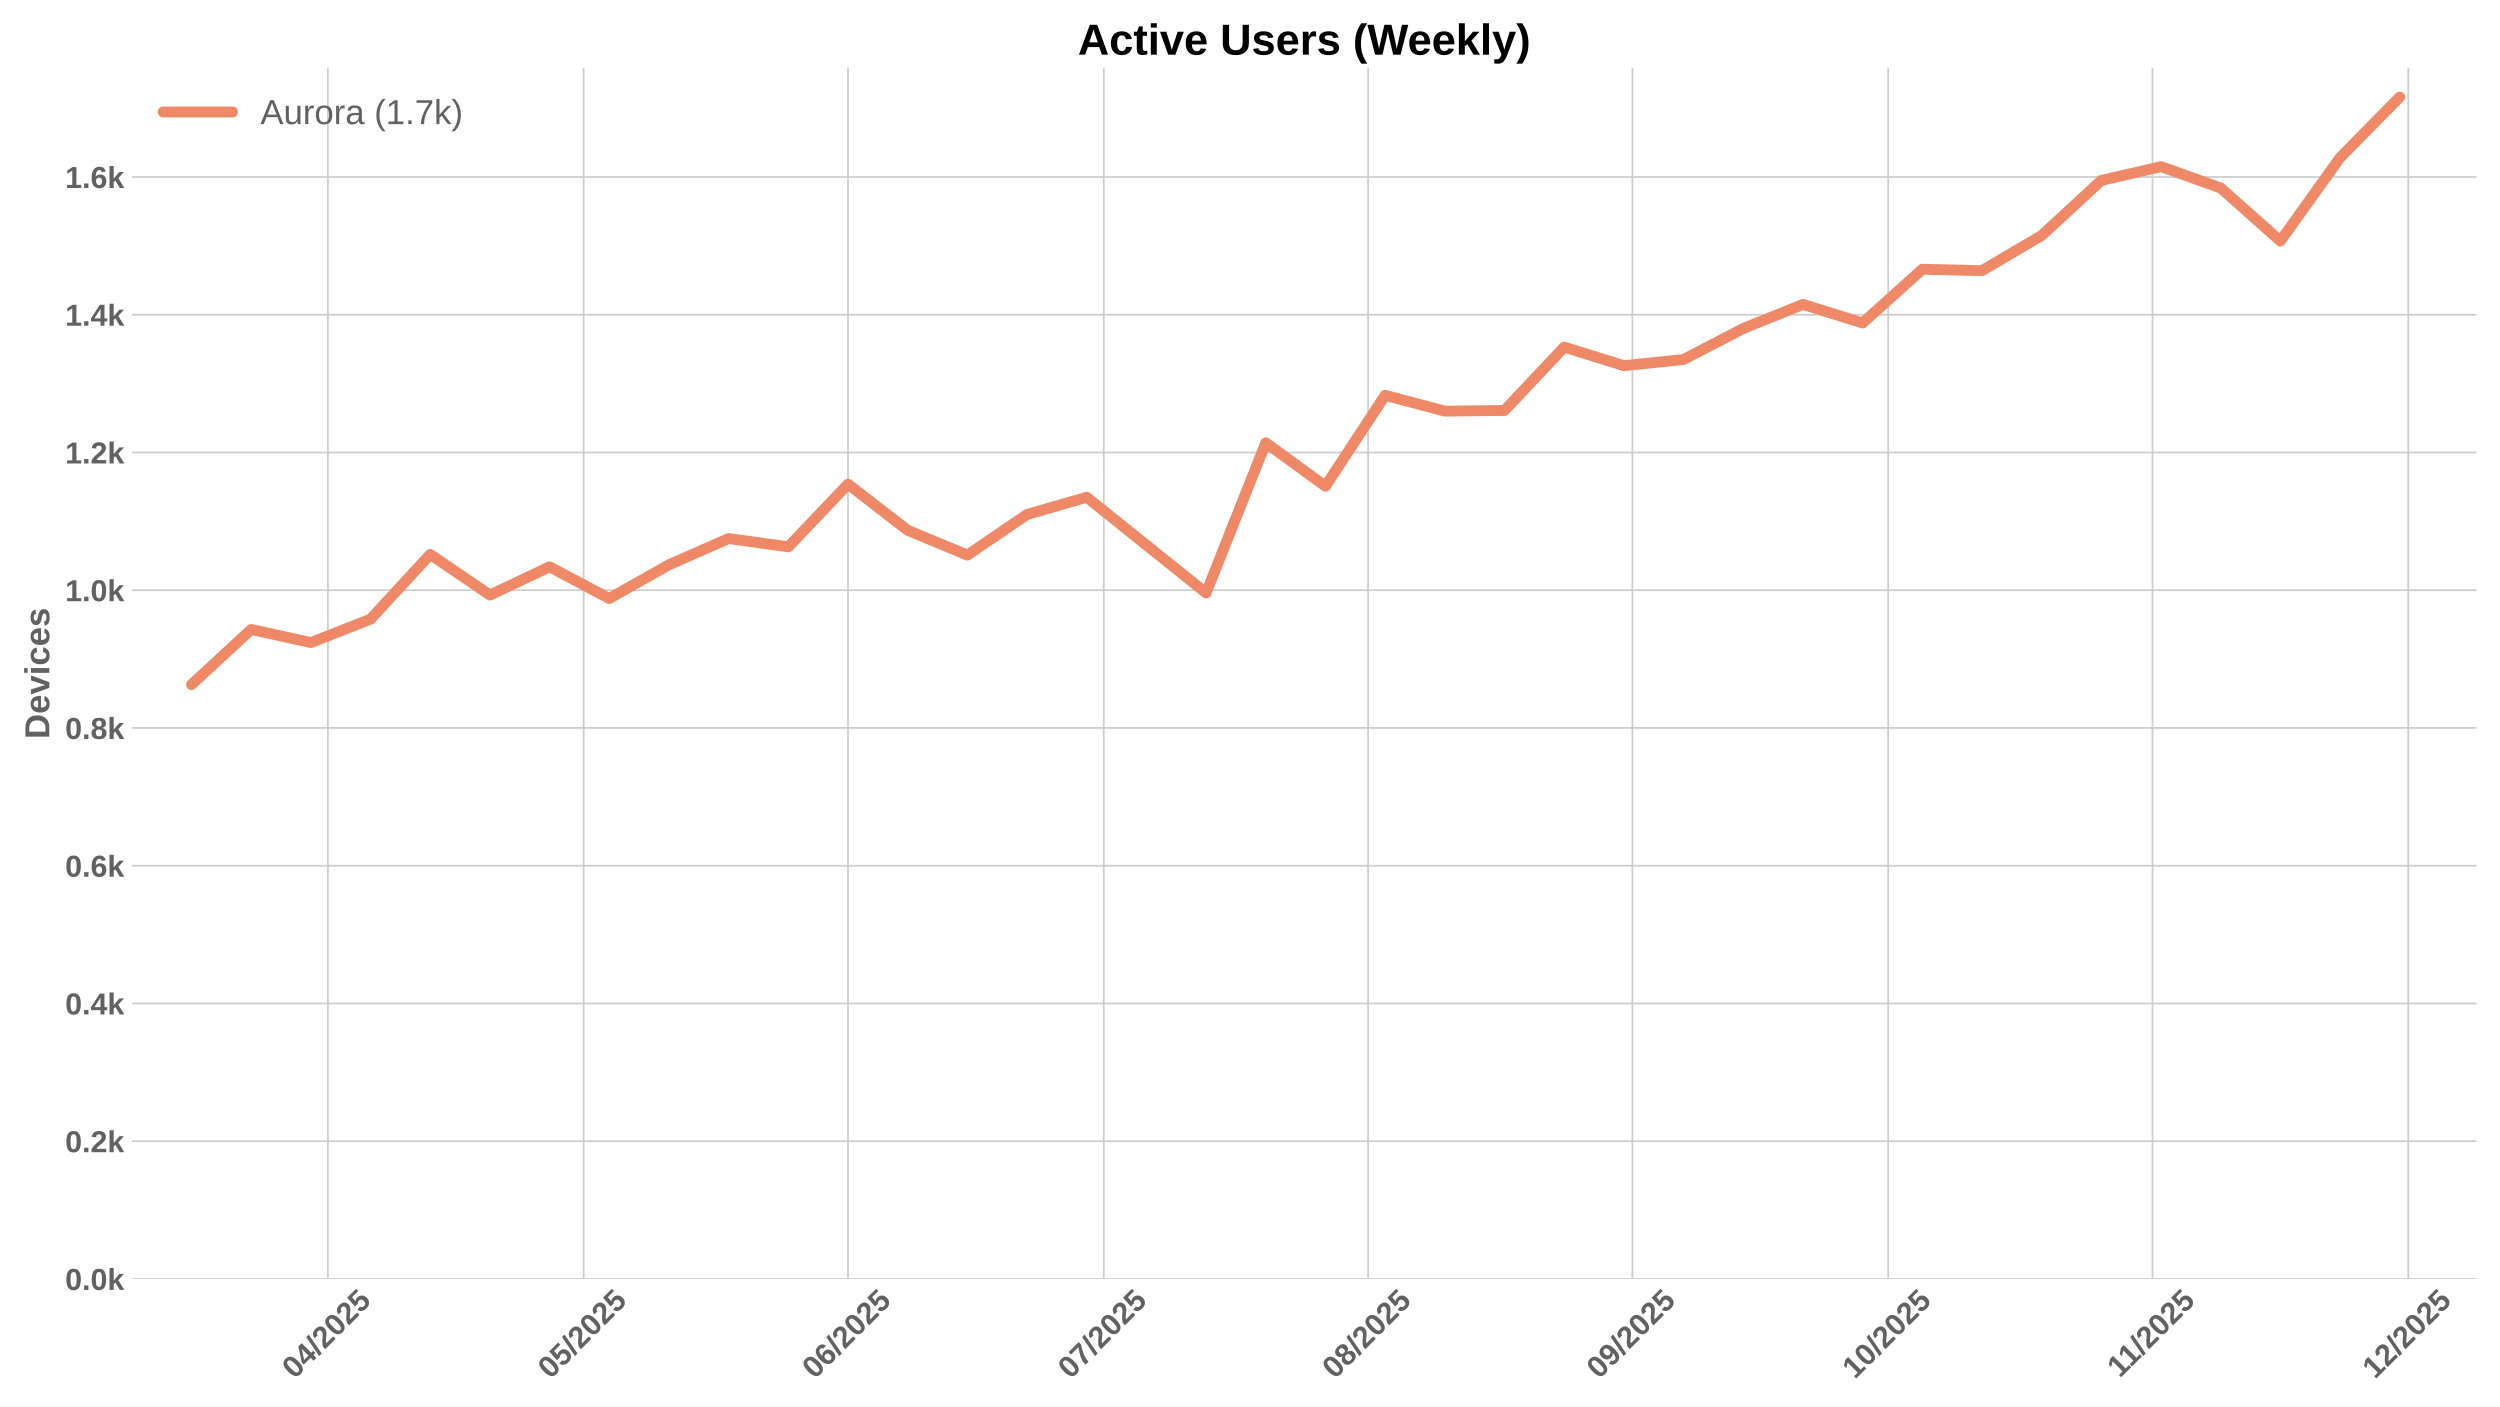
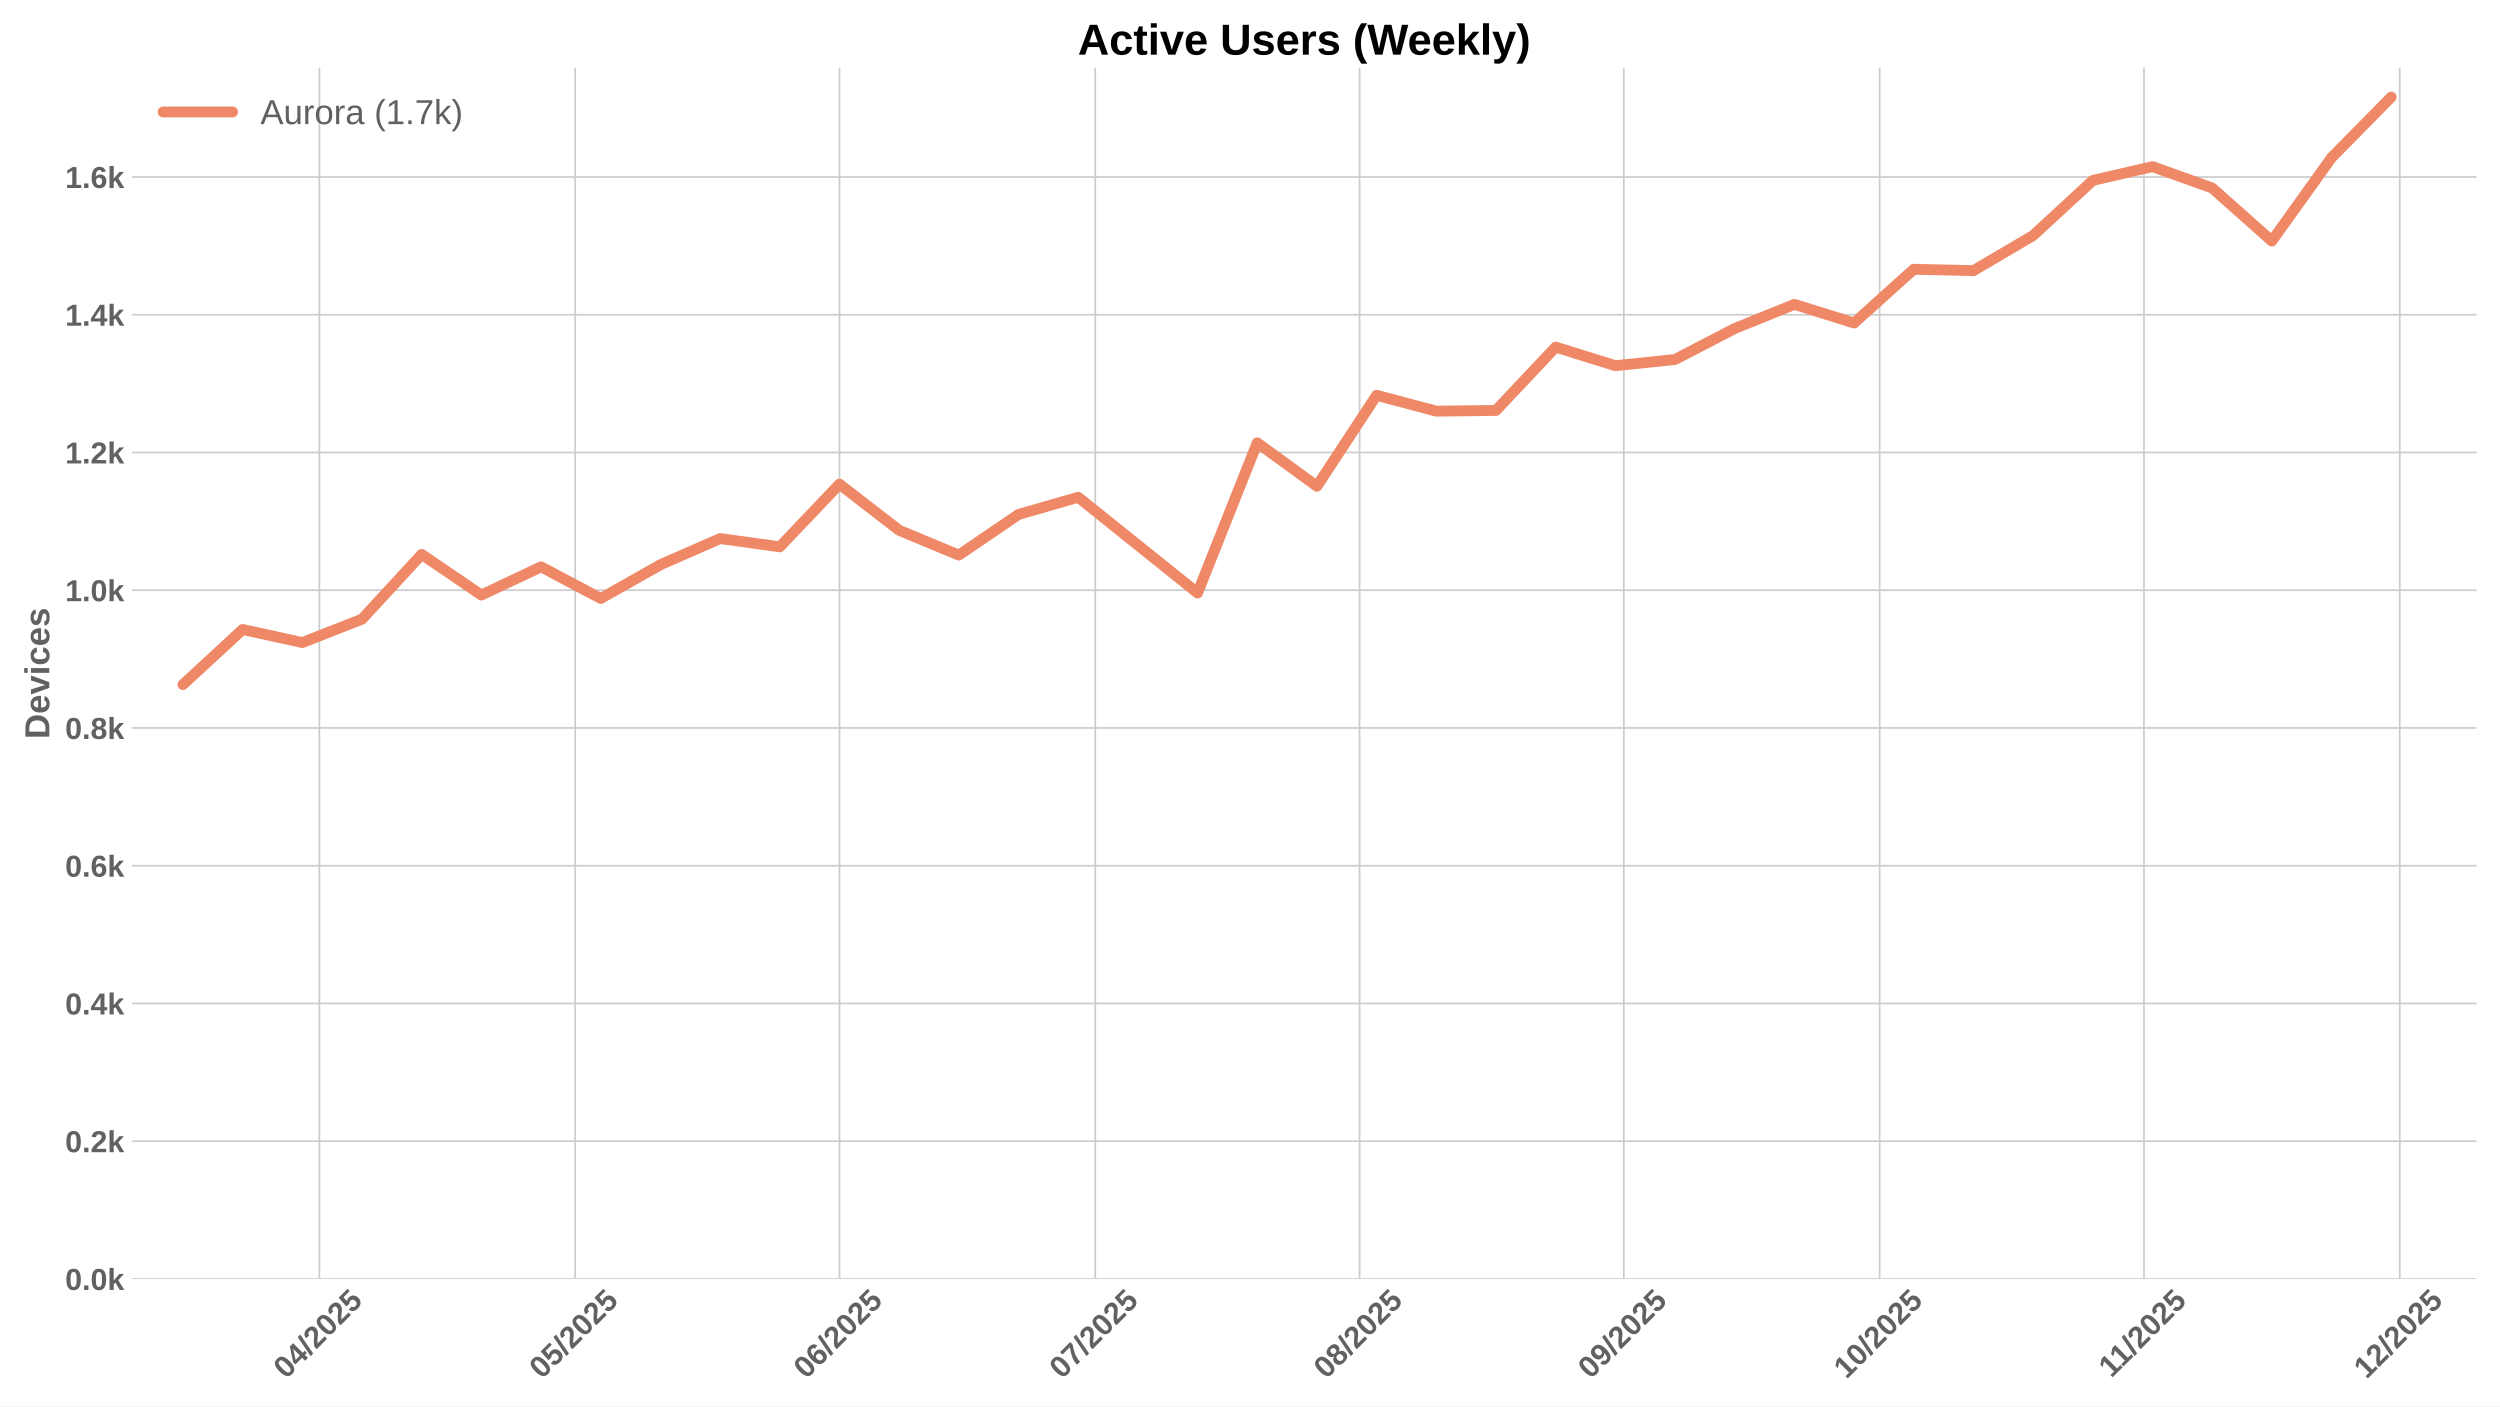
<svg xmlns="http://www.w3.org/2000/svg" xmlns:xlink="http://www.w3.org/1999/xlink" width="1152pt" height="648pt" viewBox="0 0 1152 648" version="1.1">
  <defs>
    <style type="text/css">*{stroke-linejoin: round; stroke-linecap: butt}</style>
  </defs>
  <g id="figure_1">
    <g id="patch_1">
      <path d="M 0 648  L 1152 648  L 1152 0  L 0 0  z " style="fill: #ffffff" />
    </g>
    <g id="axes_1">
      <g id="patch_2">
        <path d="M 60.78 589.343  L 1141.2 589.343  L 1141.2 31.2  L 60.78 31.2  z " style="fill: #ffffff" />
      </g>
      <g id="matplotlib.axis_1">
        <g id="xtick_1">
          <g id="line2d_1">
-             <path d="M 151.101 589.343  L 151.101 31.2  " clip-path="url(#p2b4022a34f)" style="fill: none; stroke: #cccccc; stroke-width: 0.8; stroke-linecap: round" />
+             <path d="M 147.172 589.343  L 147.172 31.2  " clip-path="url(#pa07140f637)" style="fill: none; stroke: #cccccc; stroke-width: 0.8; stroke-linecap: round" />
          </g>
          <g id="line2d_2" />
          <g id="text_1">
-             <g style="fill: #616161" transform="translate(135.7711 635.7977) rotate(-45) scale(0.14 -0.14)">
+             <g style="fill: #616161" transform="translate(131.8412 635.7977) rotate(-45) scale(0.14 -0.14)">
              <defs>
                <path id="LiberationSans-Bold-30" d="M 3297 2203  Q 3297 1088 2914 512  Q 2531 -63 1766 -63  Q 253 -63 253 2203  Q 253 2994 418 3494  Q 584 3994 915 4231  Q 1247 4469 1791 4469  Q 2572 4469 2934 3903  Q 3297 3338 3297 2203  z M 2416 2203  Q 2416 2813 2356 3150  Q 2297 3488 2165 3634  Q 2034 3781 1784 3781  Q 1519 3781 1383 3632  Q 1247 3484 1189 3148  Q 1131 2813 1131 2203  Q 1131 1600 1192 1261  Q 1253 922 1386 775  Q 1519 628 1772 628  Q 2022 628 2158 783  Q 2294 938 2355 1278  Q 2416 1619 2416 2203  z " transform="scale(0.015625)" />
                <path id="LiberationSans-Bold-34" d="M 2938 897  L 2938 0  L 2100 0  L 2100 897  L 97 897  L 97 1556  L 1956 4403  L 2938 4403  L 2938 1550  L 3525 1550  L 3525 897  L 2938 897  z M 2100 2991  Q 2100 3159 2111 3356  Q 2122 3553 2128 3609  Q 2047 3434 1834 3103  L 813 1550  L 2100 1550  L 2100 2991  z " transform="scale(0.015625)" />
                <path id="LiberationSans-Bold-2f" d="M 63 -128  L 972 4638  L 1716 4638  L 822 -128  L 63 -128  z " transform="scale(0.015625)" />
                <path id="LiberationSans-Bold-32" d="M 222 0  L 222 609  Q 394 988 711 1347  Q 1028 1706 1509 2097  Q 1972 2472 2158 2715  Q 2344 2959 2344 3194  Q 2344 3769 1766 3769  Q 1484 3769 1336 3617  Q 1188 3466 1144 3163  L 259 3213  Q 334 3825 717 4147  Q 1100 4469 1759 4469  Q 2472 4469 2853 4144  Q 3234 3819 3234 3231  Q 3234 2922 3112 2672  Q 2991 2422 2800 2211  Q 2609 2000 2376 1815  Q 2144 1631 1925 1456  Q 1706 1281 1526 1103  Q 1347 925 1259 722  L 3303 722  L 3303 0  L 222 0  z " transform="scale(0.015625)" />
                <path id="LiberationSans-Bold-35" d="M 3381 1466  Q 3381 766 2945 351  Q 2509 -63 1750 -63  Q 1088 -63 689 235  Q 291 534 197 1100  L 1075 1172  Q 1144 891 1319 762  Q 1494 634 1759 634  Q 2088 634 2283 843  Q 2478 1053 2478 1447  Q 2478 1794 2293 2001  Q 2109 2209 1778 2209  Q 1413 2209 1181 1925  L 325 1925  L 478 4403  L 3125 4403  L 3125 3750  L 1275 3750  L 1203 2638  Q 1522 2919 2000 2919  Q 2628 2919 3004 2528  Q 3381 2138 3381 1466  z " transform="scale(0.015625)" />
              </defs>
              <use xlink:href="#LiberationSans-Bold-30" />
              <use xlink:href="#LiberationSans-Bold-34" transform="translate(55.61523 0)" />
              <use xlink:href="#LiberationSans-Bold-2f" transform="translate(111.2305 0)" />
              <use xlink:href="#LiberationSans-Bold-32" transform="translate(139.0137 0)" />
              <use xlink:href="#LiberationSans-Bold-30" transform="translate(194.6289 0)" />
              <use xlink:href="#LiberationSans-Bold-32" transform="translate(250.2441 0)" />
              <use xlink:href="#LiberationSans-Bold-35" transform="translate(305.8594 0)" />
            </g>
          </g>
        </g>
        <g id="xtick_2">
          <g id="line2d_3">
-             <path d="M 268.965 589.343  L 268.965 31.2  " clip-path="url(#p2b4022a34f)" style="fill: none; stroke: #cccccc; stroke-width: 0.8; stroke-linecap: round" />
+             <path d="M 265.036 589.343  L 265.036 31.2  " clip-path="url(#pa07140f637)" style="fill: none; stroke: #cccccc; stroke-width: 0.8; stroke-linecap: round" />
          </g>
          <g id="line2d_4" />
          <g id="text_2">
-             <g style="fill: #616161" transform="translate(253.6351 635.7977) rotate(-45) scale(0.14 -0.14)">
+             <g style="fill: #616161" transform="translate(249.7052 635.7977) rotate(-45) scale(0.14 -0.14)">
              <use xlink:href="#LiberationSans-Bold-30" />
              <use xlink:href="#LiberationSans-Bold-35" transform="translate(55.61523 0)" />
              <use xlink:href="#LiberationSans-Bold-2f" transform="translate(111.2305 0)" />
              <use xlink:href="#LiberationSans-Bold-32" transform="translate(139.0137 0)" />
              <use xlink:href="#LiberationSans-Bold-30" transform="translate(194.6289 0)" />
              <use xlink:href="#LiberationSans-Bold-32" transform="translate(250.2441 0)" />
              <use xlink:href="#LiberationSans-Bold-35" transform="translate(305.8594 0)" />
            </g>
          </g>
        </g>
        <g id="xtick_3">
          <g id="line2d_5">
-             <path d="M 390.758 589.343  L 390.758 31.2  " clip-path="url(#p2b4022a34f)" style="fill: none; stroke: #cccccc; stroke-width: 0.8; stroke-linecap: round" />
+             <path d="M 386.828 589.343  L 386.828 31.2  " clip-path="url(#pa07140f637)" style="fill: none; stroke: #cccccc; stroke-width: 0.8; stroke-linecap: round" />
          </g>
          <g id="line2d_6" />
          <g id="text_3">
-             <g style="fill: #616161" transform="translate(375.4279 635.7977) rotate(-45) scale(0.14 -0.14)">
+             <g style="fill: #616161" transform="translate(371.498 635.7977) rotate(-45) scale(0.14 -0.14)">
              <defs>
                <path id="LiberationSans-Bold-36" d="M 3328 1441  Q 3328 738 2934 337  Q 2541 -63 1847 -63  Q 1069 -63 651 482  Q 234 1028 234 2100  Q 234 3278 657 3873  Q 1081 4469 1869 4469  Q 2428 4469 2751 4222  Q 3075 3975 3209 3456  L 2381 3341  Q 2263 3775 1850 3775  Q 1497 3775 1295 3422  Q 1094 3069 1094 2350  Q 1234 2584 1484 2709  Q 1734 2834 2050 2834  Q 2641 2834 2984 2459  Q 3328 2084 3328 1441  z M 2447 1416  Q 2447 1791 2273 1989  Q 2100 2188 1797 2188  Q 1506 2188 1331 2002  Q 1156 1816 1156 1509  Q 1156 1125 1339 873  Q 1522 622 1819 622  Q 2116 622 2281 833  Q 2447 1044 2447 1416  z " transform="scale(0.015625)" />
              </defs>
              <use xlink:href="#LiberationSans-Bold-30" />
              <use xlink:href="#LiberationSans-Bold-36" transform="translate(55.61523 0)" />
              <use xlink:href="#LiberationSans-Bold-2f" transform="translate(111.2305 0)" />
              <use xlink:href="#LiberationSans-Bold-32" transform="translate(139.0137 0)" />
              <use xlink:href="#LiberationSans-Bold-30" transform="translate(194.6289 0)" />
              <use xlink:href="#LiberationSans-Bold-32" transform="translate(250.2441 0)" />
              <use xlink:href="#LiberationSans-Bold-35" transform="translate(305.8594 0)" />
            </g>
          </g>
        </g>
        <g id="xtick_4">
          <g id="line2d_7">
-             <path d="M 508.622 589.343  L 508.622 31.2  " clip-path="url(#p2b4022a34f)" style="fill: none; stroke: #cccccc; stroke-width: 0.8; stroke-linecap: round" />
+             <path d="M 504.692 589.343  L 504.692 31.2  " clip-path="url(#pa07140f637)" style="fill: none; stroke: #cccccc; stroke-width: 0.8; stroke-linecap: round" />
          </g>
          <g id="line2d_8" />
          <g id="text_4">
-             <g style="fill: #616161" transform="translate(493.2919 635.7977) rotate(-45) scale(0.14 -0.14)">
+             <g style="fill: #616161" transform="translate(489.362 635.7977) rotate(-45) scale(0.14 -0.14)">
              <defs>
                <path id="LiberationSans-Bold-37" d="M 3278 3706  Q 2981 3238 2717 2797  Q 2453 2356 2256 1911  Q 2059 1466 1945 995  Q 1831 525 1831 0  L 916 0  Q 916 550 1059 1064  Q 1203 1578 1475 2111  Q 1747 2644 2463 3681  L 275 3681  L 275 4403  L 3278 4403  L 3278 3706  z " transform="scale(0.015625)" />
              </defs>
              <use xlink:href="#LiberationSans-Bold-30" />
              <use xlink:href="#LiberationSans-Bold-37" transform="translate(55.61523 0)" />
              <use xlink:href="#LiberationSans-Bold-2f" transform="translate(111.2305 0)" />
              <use xlink:href="#LiberationSans-Bold-32" transform="translate(139.0137 0)" />
              <use xlink:href="#LiberationSans-Bold-30" transform="translate(194.6289 0)" />
              <use xlink:href="#LiberationSans-Bold-32" transform="translate(250.2441 0)" />
              <use xlink:href="#LiberationSans-Bold-35" transform="translate(305.8594 0)" />
            </g>
          </g>
        </g>
        <g id="xtick_5">
          <g id="line2d_9">
-             <path d="M 630.415 589.343  L 630.415 31.2  " clip-path="url(#p2b4022a34f)" style="fill: none; stroke: #cccccc; stroke-width: 0.8; stroke-linecap: round" />
+             <path d="M 626.485 589.343  L 626.485 31.2  " clip-path="url(#pa07140f637)" style="fill: none; stroke: #cccccc; stroke-width: 0.8; stroke-linecap: round" />
          </g>
          <g id="line2d_10" />
          <g id="text_5">
-             <g style="fill: #616161" transform="translate(615.0847 635.7977) rotate(-45) scale(0.14 -0.14)">
+             <g style="fill: #616161" transform="translate(611.1548 635.7977) rotate(-45) scale(0.14 -0.14)">
              <defs>
                <path id="LiberationSans-Bold-38" d="M 3363 1241  Q 3363 622 2953 279  Q 2544 -63 1784 -63  Q 1031 -63 617 278  Q 203 619 203 1234  Q 203 1656 447 1945  Q 691 2234 1100 2303  L 1100 2316  Q 744 2394 525 2669  Q 306 2944 306 3303  Q 306 3844 689 4156  Q 1072 4469 1772 4469  Q 2488 4469 2870 4164  Q 3253 3859 3253 3297  Q 3253 2938 3036 2666  Q 2819 2394 2453 2322  L 2453 2309  Q 2878 2241 3120 1961  Q 3363 1681 3363 1241  z M 2350 3250  Q 2350 3563 2206 3708  Q 2063 3853 1772 3853  Q 1203 3853 1203 3250  Q 1203 2619 1778 2619  Q 2066 2619 2208 2766  Q 2350 2913 2350 3250  z M 2453 1313  Q 2453 2003 1766 2003  Q 1447 2003 1276 1822  Q 1106 1641 1106 1300  Q 1106 913 1275 734  Q 1444 556 1791 556  Q 2131 556 2292 734  Q 2453 913 2453 1313  z " transform="scale(0.015625)" />
              </defs>
              <use xlink:href="#LiberationSans-Bold-30" />
              <use xlink:href="#LiberationSans-Bold-38" transform="translate(55.61523 0)" />
              <use xlink:href="#LiberationSans-Bold-2f" transform="translate(111.2305 0)" />
              <use xlink:href="#LiberationSans-Bold-32" transform="translate(139.0137 0)" />
              <use xlink:href="#LiberationSans-Bold-30" transform="translate(194.6289 0)" />
              <use xlink:href="#LiberationSans-Bold-32" transform="translate(250.2441 0)" />
              <use xlink:href="#LiberationSans-Bold-35" transform="translate(305.8594 0)" />
            </g>
          </g>
        </g>
        <g id="xtick_6">
          <g id="line2d_11">
-             <path d="M 752.208 589.343  L 752.208 31.2  " clip-path="url(#p2b4022a34f)" style="fill: none; stroke: #cccccc; stroke-width: 0.8; stroke-linecap: round" />
+             <path d="M 748.278 589.343  L 748.278 31.2  " clip-path="url(#pa07140f637)" style="fill: none; stroke: #cccccc; stroke-width: 0.8; stroke-linecap: round" />
          </g>
          <g id="line2d_12" />
          <g id="text_6">
-             <g style="fill: #616161" transform="translate(736.8775 635.7977) rotate(-45) scale(0.14 -0.14)">
+             <g style="fill: #616161" transform="translate(732.9476 635.7977) rotate(-45) scale(0.14 -0.14)">
              <defs>
                <path id="LiberationSans-Bold-39" d="M 3322 2272  Q 3322 1100 2894 518  Q 2466 -63 1678 -63  Q 1097 -63 767 185  Q 438 434 300 972  L 1125 1088  Q 1247 628 1688 628  Q 2056 628 2254 981  Q 2453 1334 2459 2028  Q 2341 1794 2070 1661  Q 1800 1528 1488 1528  Q 906 1528 564 1923  Q 222 2319 222 2994  Q 222 3688 623 4078  Q 1025 4469 1759 4469  Q 2550 4469 2936 3920  Q 3322 3372 3322 2272  z M 2394 2888  Q 2394 3297 2214 3539  Q 2034 3781 1738 3781  Q 1447 3781 1280 3570  Q 1113 3359 1113 2988  Q 1113 2622 1278 2401  Q 1444 2181 1741 2181  Q 2022 2181 2208 2373  Q 2394 2566 2394 2888  z " transform="scale(0.015625)" />
              </defs>
              <use xlink:href="#LiberationSans-Bold-30" />
              <use xlink:href="#LiberationSans-Bold-39" transform="translate(55.61523 0)" />
              <use xlink:href="#LiberationSans-Bold-2f" transform="translate(111.2305 0)" />
              <use xlink:href="#LiberationSans-Bold-32" transform="translate(139.0137 0)" />
              <use xlink:href="#LiberationSans-Bold-30" transform="translate(194.6289 0)" />
              <use xlink:href="#LiberationSans-Bold-32" transform="translate(250.2441 0)" />
              <use xlink:href="#LiberationSans-Bold-35" transform="translate(305.8594 0)" />
            </g>
          </g>
        </g>
        <g id="xtick_7">
          <g id="line2d_13">
-             <path d="M 870.072 589.343  L 870.072 31.2  " clip-path="url(#p2b4022a34f)" style="fill: none; stroke: #cccccc; stroke-width: 0.8; stroke-linecap: round" />
+             <path d="M 866.142 589.343  L 866.142 31.2  " clip-path="url(#pa07140f637)" style="fill: none; stroke: #cccccc; stroke-width: 0.8; stroke-linecap: round" />
          </g>
          <g id="line2d_14" />
          <g id="text_7">
-             <g style="fill: #616161" transform="translate(854.7415 635.7977) rotate(-45) scale(0.14 -0.14)">
+             <g style="fill: #616161" transform="translate(850.8116 635.7977) rotate(-45) scale(0.14 -0.14)">
              <defs>
                <path id="LiberationSans-Bold-31" d="M 403 0  L 403 653  L 1494 653  L 1494 3656  L 438 2997  L 438 3688  L 1541 4403  L 2372 4403  L 2372 653  L 3381 653  L 3381 0  L 403 0  z " transform="scale(0.015625)" />
              </defs>
              <use xlink:href="#LiberationSans-Bold-31" />
              <use xlink:href="#LiberationSans-Bold-30" transform="translate(55.61523 0)" />
              <use xlink:href="#LiberationSans-Bold-2f" transform="translate(111.2305 0)" />
              <use xlink:href="#LiberationSans-Bold-32" transform="translate(139.0137 0)" />
              <use xlink:href="#LiberationSans-Bold-30" transform="translate(194.6289 0)" />
              <use xlink:href="#LiberationSans-Bold-32" transform="translate(250.2441 0)" />
              <use xlink:href="#LiberationSans-Bold-35" transform="translate(305.8594 0)" />
            </g>
          </g>
        </g>
        <g id="xtick_8">
          <g id="line2d_15">
-             <path d="M 991.865 589.343  L 991.865 31.2  " clip-path="url(#p2b4022a34f)" style="fill: none; stroke: #cccccc; stroke-width: 0.8; stroke-linecap: round" />
+             <path d="M 987.935 589.343  L 987.935 31.2  " clip-path="url(#pa07140f637)" style="fill: none; stroke: #cccccc; stroke-width: 0.8; stroke-linecap: round" />
          </g>
          <g id="line2d_16" />
          <g id="text_8">
-             <g style="fill: #616161" transform="translate(976.8066 635.2532) rotate(-45) scale(0.14 -0.14)">
+             <g style="fill: #616161" transform="translate(972.8767 635.2532) rotate(-45) scale(0.14 -0.14)">
              <use xlink:href="#LiberationSans-Bold-31" />
              <use xlink:href="#LiberationSans-Bold-31" transform="translate(50.11523 0)" />
              <use xlink:href="#LiberationSans-Bold-2f" transform="translate(105.7305 0)" />
              <use xlink:href="#LiberationSans-Bold-32" transform="translate(133.5137 0)" />
              <use xlink:href="#LiberationSans-Bold-30" transform="translate(189.1289 0)" />
              <use xlink:href="#LiberationSans-Bold-32" transform="translate(244.7441 0)" />
              <use xlink:href="#LiberationSans-Bold-35" transform="translate(300.3594 0)" />
            </g>
          </g>
        </g>
        <g id="xtick_9">
          <g id="line2d_17">
-             <path d="M 1109.729 589.343  L 1109.729 31.2  " clip-path="url(#p2b4022a34f)" style="fill: none; stroke: #cccccc; stroke-width: 0.8; stroke-linecap: round" />
+             <path d="M 1105.799 589.343  L 1105.799 31.2  " clip-path="url(#pa07140f637)" style="fill: none; stroke: #cccccc; stroke-width: 0.8; stroke-linecap: round" />
          </g>
          <g id="line2d_18" />
          <g id="text_9">
-             <g style="fill: #616161" transform="translate(1094.398 635.7977) rotate(-45) scale(0.14 -0.14)">
+             <g style="fill: #616161" transform="translate(1090.468 635.7977) rotate(-45) scale(0.14 -0.14)">
              <use xlink:href="#LiberationSans-Bold-31" />
              <use xlink:href="#LiberationSans-Bold-32" transform="translate(55.61523 0)" />
              <use xlink:href="#LiberationSans-Bold-2f" transform="translate(111.2305 0)" />
              <use xlink:href="#LiberationSans-Bold-32" transform="translate(139.0137 0)" />
              <use xlink:href="#LiberationSans-Bold-30" transform="translate(194.6289 0)" />
              <use xlink:href="#LiberationSans-Bold-32" transform="translate(250.2441 0)" />
              <use xlink:href="#LiberationSans-Bold-35" transform="translate(305.8594 0)" />
            </g>
          </g>
        </g>
      </g>
      <g id="matplotlib.axis_2">
        <g id="ytick_1">
          <g id="line2d_19">
-             <path d="M 60.78 589.343  L 1141.2 589.343  " clip-path="url(#p2b4022a34f)" style="fill: none; stroke: #cccccc; stroke-width: 0.8; stroke-linecap: round" />
+             <path d="M 60.78 589.343  L 1141.2 589.343  " clip-path="url(#pa07140f637)" style="fill: none; stroke: #cccccc; stroke-width: 0.8; stroke-linecap: round" />
          </g>
          <g id="line2d_20" />
          <g id="text_10">
            <g style="fill: #616161" transform="translate(30.03469 594.416) scale(0.14 -0.14)">
              <defs>
                <path id="LiberationSans-Bold-2e" d="M 434 0  L 434 953  L 1338 953  L 1338 0  L 434 0  z " transform="scale(0.015625)" />
                <path id="LiberationSans-Bold-6b" d="M 2606 0  L 1703 1531  L 1325 1269  L 1325 0  L 447 0  L 447 4638  L 1325 4638  L 1325 1981  L 2531 3381  L 3475 3381  L 2288 2063  L 3566 0  L 2606 0  z " transform="scale(0.015625)" />
              </defs>
              <use xlink:href="#LiberationSans-Bold-30" />
              <use xlink:href="#LiberationSans-Bold-2e" transform="translate(55.61523 0)" />
              <use xlink:href="#LiberationSans-Bold-30" transform="translate(83.39844 0)" />
              <use xlink:href="#LiberationSans-Bold-6b" transform="translate(139.0137 0)" />
            </g>
          </g>
        </g>
        <g id="ytick_2">
          <g id="line2d_21">
-             <path d="M 60.78 525.869  L 1141.2 525.869  " clip-path="url(#p2b4022a34f)" style="fill: none; stroke: #cccccc; stroke-width: 0.8; stroke-linecap: round" />
+             <path d="M 60.78 525.869  L 1141.2 525.869  " clip-path="url(#pa07140f637)" style="fill: none; stroke: #cccccc; stroke-width: 0.8; stroke-linecap: round" />
          </g>
          <g id="line2d_22" />
          <g id="text_11">
            <g style="fill: #616161" transform="translate(30.03469 530.942) scale(0.14 -0.14)">
              <use xlink:href="#LiberationSans-Bold-30" />
              <use xlink:href="#LiberationSans-Bold-2e" transform="translate(55.61523 0)" />
              <use xlink:href="#LiberationSans-Bold-32" transform="translate(83.39844 0)" />
              <use xlink:href="#LiberationSans-Bold-6b" transform="translate(139.0137 0)" />
            </g>
          </g>
        </g>
        <g id="ytick_3">
          <g id="line2d_23">
-             <path d="M 60.78 462.395  L 1141.2 462.395  " clip-path="url(#p2b4022a34f)" style="fill: none; stroke: #cccccc; stroke-width: 0.8; stroke-linecap: round" />
+             <path d="M 60.78 462.395  L 1141.2 462.395  " clip-path="url(#pa07140f637)" style="fill: none; stroke: #cccccc; stroke-width: 0.8; stroke-linecap: round" />
          </g>
          <g id="line2d_24" />
          <g id="text_12">
            <g style="fill: #616161" transform="translate(30.03469 467.4679) scale(0.14 -0.14)">
              <use xlink:href="#LiberationSans-Bold-30" />
              <use xlink:href="#LiberationSans-Bold-2e" transform="translate(55.61523 0)" />
              <use xlink:href="#LiberationSans-Bold-34" transform="translate(83.39844 0)" />
              <use xlink:href="#LiberationSans-Bold-6b" transform="translate(139.0137 0)" />
            </g>
          </g>
        </g>
        <g id="ytick_4">
          <g id="line2d_25">
-             <path d="M 60.78 398.921  L 1141.2 398.921  " clip-path="url(#p2b4022a34f)" style="fill: none; stroke: #cccccc; stroke-width: 0.8; stroke-linecap: round" />
+             <path d="M 60.78 398.921  L 1141.2 398.921  " clip-path="url(#pa07140f637)" style="fill: none; stroke: #cccccc; stroke-width: 0.8; stroke-linecap: round" />
          </g>
          <g id="line2d_26" />
          <g id="text_13">
            <g style="fill: #616161" transform="translate(30.03469 403.9939) scale(0.14 -0.14)">
              <use xlink:href="#LiberationSans-Bold-30" />
              <use xlink:href="#LiberationSans-Bold-2e" transform="translate(55.61523 0)" />
              <use xlink:href="#LiberationSans-Bold-36" transform="translate(83.39844 0)" />
              <use xlink:href="#LiberationSans-Bold-6b" transform="translate(139.0137 0)" />
            </g>
          </g>
        </g>
        <g id="ytick_5">
          <g id="line2d_27">
-             <path d="M 60.78 335.447  L 1141.2 335.447  " clip-path="url(#p2b4022a34f)" style="fill: none; stroke: #cccccc; stroke-width: 0.8; stroke-linecap: round" />
+             <path d="M 60.78 335.447  L 1141.2 335.447  " clip-path="url(#pa07140f637)" style="fill: none; stroke: #cccccc; stroke-width: 0.8; stroke-linecap: round" />
          </g>
          <g id="line2d_28" />
          <g id="text_14">
            <g style="fill: #616161" transform="translate(30.03469 340.5198) scale(0.14 -0.14)">
              <use xlink:href="#LiberationSans-Bold-30" />
              <use xlink:href="#LiberationSans-Bold-2e" transform="translate(55.61523 0)" />
              <use xlink:href="#LiberationSans-Bold-38" transform="translate(83.39844 0)" />
              <use xlink:href="#LiberationSans-Bold-6b" transform="translate(139.0137 0)" />
            </g>
          </g>
        </g>
        <g id="ytick_6">
          <g id="line2d_29">
-             <path d="M 60.78 271.973  L 1141.2 271.973  " clip-path="url(#p2b4022a34f)" style="fill: none; stroke: #cccccc; stroke-width: 0.8; stroke-linecap: round" />
+             <path d="M 60.78 271.973  L 1141.2 271.973  " clip-path="url(#pa07140f637)" style="fill: none; stroke: #cccccc; stroke-width: 0.8; stroke-linecap: round" />
          </g>
          <g id="line2d_30" />
          <g id="text_15">
            <g style="fill: #616161" transform="translate(30.03469 277.0458) scale(0.14 -0.14)">
              <use xlink:href="#LiberationSans-Bold-31" />
              <use xlink:href="#LiberationSans-Bold-2e" transform="translate(55.61523 0)" />
              <use xlink:href="#LiberationSans-Bold-30" transform="translate(83.39844 0)" />
              <use xlink:href="#LiberationSans-Bold-6b" transform="translate(139.0137 0)" />
            </g>
          </g>
        </g>
        <g id="ytick_7">
          <g id="line2d_31">
-             <path d="M 60.78 208.499  L 1141.2 208.499  " clip-path="url(#p2b4022a34f)" style="fill: none; stroke: #cccccc; stroke-width: 0.8; stroke-linecap: round" />
+             <path d="M 60.78 208.499  L 1141.2 208.499  " clip-path="url(#pa07140f637)" style="fill: none; stroke: #cccccc; stroke-width: 0.8; stroke-linecap: round" />
          </g>
          <g id="line2d_32" />
          <g id="text_16">
            <g style="fill: #616161" transform="translate(30.03469 213.5717) scale(0.14 -0.14)">
              <use xlink:href="#LiberationSans-Bold-31" />
              <use xlink:href="#LiberationSans-Bold-2e" transform="translate(55.61523 0)" />
              <use xlink:href="#LiberationSans-Bold-32" transform="translate(83.39844 0)" />
              <use xlink:href="#LiberationSans-Bold-6b" transform="translate(139.0137 0)" />
            </g>
          </g>
        </g>
        <g id="ytick_8">
          <g id="line2d_33">
-             <path d="M 60.78 145.025  L 1141.2 145.025  " clip-path="url(#p2b4022a34f)" style="fill: none; stroke: #cccccc; stroke-width: 0.8; stroke-linecap: round" />
+             <path d="M 60.78 145.025  L 1141.2 145.025  " clip-path="url(#pa07140f637)" style="fill: none; stroke: #cccccc; stroke-width: 0.8; stroke-linecap: round" />
          </g>
          <g id="line2d_34" />
          <g id="text_17">
            <g style="fill: #616161" transform="translate(30.03469 150.0977) scale(0.14 -0.14)">
              <use xlink:href="#LiberationSans-Bold-31" />
              <use xlink:href="#LiberationSans-Bold-2e" transform="translate(55.61523 0)" />
              <use xlink:href="#LiberationSans-Bold-34" transform="translate(83.39844 0)" />
              <use xlink:href="#LiberationSans-Bold-6b" transform="translate(139.0137 0)" />
            </g>
          </g>
        </g>
        <g id="ytick_9">
          <g id="line2d_35">
-             <path d="M 60.78 81.551  L 1141.2 81.551  " clip-path="url(#p2b4022a34f)" style="fill: none; stroke: #cccccc; stroke-width: 0.8; stroke-linecap: round" />
+             <path d="M 60.78 81.551  L 1141.2 81.551  " clip-path="url(#pa07140f637)" style="fill: none; stroke: #cccccc; stroke-width: 0.8; stroke-linecap: round" />
          </g>
          <g id="line2d_36" />
          <g id="text_18">
            <g style="fill: #616161" transform="translate(30.03469 86.6236) scale(0.14 -0.14)">
              <use xlink:href="#LiberationSans-Bold-31" />
              <use xlink:href="#LiberationSans-Bold-2e" transform="translate(55.61523 0)" />
              <use xlink:href="#LiberationSans-Bold-36" transform="translate(83.39844 0)" />
              <use xlink:href="#LiberationSans-Bold-6b" transform="translate(139.0137 0)" />
            </g>
          </g>
        </g>
        <g id="text_19">
          <g style="fill: #616161" transform="translate(22.71469 340.5153) rotate(-90) scale(0.16 -0.16)">
            <defs>
              <path id="LiberationSans-Bold-44" d="M 4353 2234  Q 4353 1553 4086 1045  Q 3819 538 3330 269  Q 2841 0 2209 0  L 428 0  L 428 4403  L 2022 4403  Q 3134 4403 3743 3842  Q 4353 3281 4353 2234  z M 3425 2234  Q 3425 2944 3056 3317  Q 2688 3691 2003 3691  L 1350 3691  L 1350 713  L 2131 713  Q 2725 713 3075 1122  Q 3425 1531 3425 2234  z " transform="scale(0.015625)" />
              <path id="LiberationSans-Bold-65" d="M 1831 -63  Q 1069 -63 659 389  Q 250 841 250 1706  Q 250 2544 665 2994  Q 1081 3444 1844 3444  Q 2572 3444 2956 2961  Q 3341 2478 3341 1547  L 3341 1522  L 1172 1522  Q 1172 1028 1355 776  Q 1538 525 1875 525  Q 2341 525 2463 928  L 3291 856  Q 2931 -63 1831 -63  z M 1831 2891  Q 1522 2891 1355 2675  Q 1188 2459 1178 2072  L 2491 2072  Q 2466 2481 2294 2686  Q 2122 2891 1831 2891  z " transform="scale(0.015625)" />
              <path id="LiberationSans-Bold-76" d="M 2284 0  L 1234 0  L 25 3381  L 953 3381  L 1544 1491  Q 1591 1334 1766 709  Q 1797 838 1894 1159  Q 1991 1481 2613 3381  L 3531 3381  L 2284 0  z " transform="scale(0.015625)" />
              <path id="LiberationSans-Bold-69" d="M 447 3991  L 447 4638  L 1325 4638  L 1325 3991  L 447 3991  z M 447 0  L 447 3381  L 1325 3381  L 1325 0  L 447 0  z " transform="scale(0.015625)" />
              <path id="LiberationSans-Bold-63" d="M 1856 -63  Q 1088 -63 669 395  Q 250 853 250 1672  Q 250 2509 672 2976  Q 1094 3444 1869 3444  Q 2466 3444 2856 3144  Q 3247 2844 3347 2316  L 2463 2272  Q 2425 2531 2275 2686  Q 2125 2841 1850 2841  Q 1172 2841 1172 1706  Q 1172 538 1863 538  Q 2113 538 2281 695  Q 2450 853 2491 1166  L 3372 1125  Q 3325 778 3123 506  Q 2922 234 2594 85  Q 2266 -63 1856 -63  z " transform="scale(0.015625)" />
              <path id="LiberationSans-Bold-73" d="M 3297 988  Q 3297 497 2895 217  Q 2494 -63 1784 -63  Q 1088 -63 717 157  Q 347 378 225 844  L 997 959  Q 1063 719 1223 619  Q 1384 519 1784 519  Q 2153 519 2322 612  Q 2491 706 2491 906  Q 2491 1069 2355 1164  Q 2219 1259 1894 1325  Q 1150 1472 890 1598  Q 631 1725 495 1926  Q 359 2128 359 2422  Q 359 2906 732 3176  Q 1106 3447 1791 3447  Q 2394 3447 2761 3212  Q 3128 2978 3219 2534  L 2441 2453  Q 2403 2659 2256 2761  Q 2109 2863 1791 2863  Q 1478 2863 1322 2783  Q 1166 2703 1166 2516  Q 1166 2369 1286 2283  Q 1406 2197 1691 2141  Q 2088 2059 2395 1973  Q 2703 1888 2889 1769  Q 3075 1650 3186 1464  Q 3297 1278 3297 988  z " transform="scale(0.015625)" />
            </defs>
            <use xlink:href="#LiberationSans-Bold-44" />
            <use xlink:href="#LiberationSans-Bold-65" transform="translate(72.2168 0)" />
            <use xlink:href="#LiberationSans-Bold-76" transform="translate(127.832 0)" />
            <use xlink:href="#LiberationSans-Bold-69" transform="translate(183.4473 0)" />
            <use xlink:href="#LiberationSans-Bold-63" transform="translate(211.2305 0)" />
            <use xlink:href="#LiberationSans-Bold-65" transform="translate(266.8457 0)" />
            <use xlink:href="#LiberationSans-Bold-73" transform="translate(322.4609 0)" />
          </g>
        </g>
      </g>
      <g id="line2d_37">
-         <path d="M 88.241 315.453  L 115.742 290.063  L 143.244 296.093  L 170.745 285.302  L 198.247 255.47  L 225.749 274.195  L 253.25 261.182  L 280.752 275.781  L 308.253 260.23  L 335.755 248.17  L 363.257 251.979  L 390.758 223.098  L 418.26 244.362  L 445.761 255.787  L 473.263 237.062  L 500.765 229.128  L 555.768 273.242  L 583.269 204.056  L 610.771 224.05  L 638.273 182.157  L 665.774 189.457  L 693.276 189.139  L 720.777 159.941  L 748.279 168.51  L 775.781 165.654  L 803.282 151.372  L 830.784 140.264  L 858.285 148.833  L 885.787 124.078  L 913.289 124.713  L 940.79 108.527  L 968.292 83.138  L 995.793 76.79  L 1023.295 86.629  L 1050.797 111.066  L 1078.298 72.664  L 1105.8 44.736  " clip-path="url(#p2b4022a34f)" style="fill: none; stroke: #ee8866; stroke-width: 5; stroke-linecap: round" />
+         <path d="M 84.311 315.453  L 111.812 290.063  L 139.314 296.093  L 166.816 285.302  L 194.317 255.47  L 221.819 274.195  L 249.32 261.182  L 276.822 275.781  L 304.324 260.23  L 331.825 248.17  L 359.327 251.979  L 386.828 223.098  L 414.33 244.362  L 441.832 255.787  L 469.333 237.062  L 496.835 229.128  L 551.838 273.242  L 579.34 204.056  L 606.841 224.05  L 634.343 182.157  L 661.844 189.457  L 689.346 189.139  L 716.848 159.941  L 744.349 168.51  L 771.851 165.654  L 799.352 151.372  L 826.854 140.264  L 854.356 148.833  L 881.857 124.078  L 909.359 124.713  L 936.86 108.527  L 964.362 83.138  L 991.864 76.79  L 1019.365 86.629  L 1046.867 111.066  L 1074.368 72.664  L 1101.87 44.736  " clip-path="url(#pa07140f637)" style="fill: none; stroke: #ee8866; stroke-width: 5; stroke-linecap: round" />
      </g>
      <g id="patch_3">
        <path d="M 60.78 589.343  L 60.78 31.2  " style="fill: none" />
      </g>
      <g id="patch_4">
        <path d="M 1141.2 589.343  L 1141.2 31.2  " style="fill: none" />
      </g>
      <g id="patch_5">
        <path d="M 60.78 589.343  L 1141.2 589.343  " style="fill: none" />
      </g>
      <g id="patch_6">
        <path d="M 60.78 31.2  L 1141.2 31.2  " style="fill: none" />
      </g>
      <g id="text_20">
        <g transform="translate(496.6791 25.2) scale(0.2 -0.2)">
          <defs>
            <path id="LiberationSans-Bold-41" d="M 3541 0  L 3150 1125  L 1472 1125  L 1081 0  L 159 0  L 1766 4403  L 2853 4403  L 4453 0  L 3541 0  z M 2309 3725  L 2291 3656  Q 2259 3544 2215 3400  Q 2172 3256 1678 1819  L 2944 1819  L 2509 3084  L 2375 3509  L 2309 3725  z " transform="scale(0.015625)" />
            <path id="LiberationSans-Bold-74" d="M 1313 -56  Q 925 -56 715 155  Q 506 366 506 794  L 506 2788  L 78 2788  L 78 3381  L 550 3381  L 825 4175  L 1375 4175  L 1375 3381  L 2016 3381  L 2016 2788  L 1375 2788  L 1375 1031  Q 1375 784 1469 667  Q 1563 550 1759 550  Q 1863 550 2053 594  L 2053 50  Q 1728 -56 1313 -56  z " transform="scale(0.015625)" />
            <path id="LiberationSans-Bold-20" transform="scale(0.015625)" />
            <path id="LiberationSans-Bold-55" d="M 2259 -63  Q 1350 -63 867 381  Q 384 825 384 1650  L 384 4403  L 1306 4403  L 1306 1722  Q 1306 1200 1554 929  Q 1803 659 2284 659  Q 2778 659 3043 942  Q 3309 1225 3309 1753  L 3309 4403  L 4231 4403  L 4231 1697  Q 4231 859 3714 398  Q 3197 -63 2259 -63  z " transform="scale(0.015625)" />
            <path id="LiberationSans-Bold-72" d="M 447 0  L 447 2588  Q 447 2866 439 3052  Q 431 3238 422 3381  L 1259 3381  Q 1269 3325 1284 3039  Q 1300 2753 1300 2659  L 1313 2659  Q 1441 3016 1541 3161  Q 1641 3306 1778 3376  Q 1916 3447 2122 3447  Q 2291 3447 2394 3400  L 2394 2666  Q 2181 2713 2019 2713  Q 1691 2713 1508 2447  Q 1325 2181 1325 1659  L 1325 0  L 447 0  z " transform="scale(0.015625)" />
            <path id="LiberationSans-Bold-28" d="M 1247 -1328  Q 756 -622 537 81  Q 319 784 319 1659  Q 319 2531 537 3232  Q 756 3934 1247 4638  L 2125 4638  Q 1631 3925 1407 3219  Q 1184 2513 1184 1656  Q 1184 803 1406 101  Q 1628 -600 2125 -1328  L 1247 -1328  z " transform="scale(0.015625)" />
            <path id="LiberationSans-Bold-57" d="M 4897 0  L 3803 0  L 3206 2547  Q 3097 2997 3022 3488  Q 2947 3078 2900 2864  Q 2853 2650 2234 0  L 1141 0  L 6 4403  L 941 4403  L 1578 1559  L 1722 872  Q 1809 1306 1892 1701  Q 1975 2097 2516 4403  L 3547 4403  L 4103 2059  Q 4169 1797 4325 872  L 4403 1234  L 4569 1953  L 5100 4403  L 6034 4403  L 4897 0  z " transform="scale(0.015625)" />
            <path id="LiberationSans-Bold-6c" d="M 447 0  L 447 4638  L 1325 4638  L 1325 0  L 447 0  z " transform="scale(0.015625)" />
            <path id="LiberationSans-Bold-79" d="M 884 -1328  Q 569 -1328 331 -1288  L 331 -663  Q 497 -688 634 -688  Q 822 -688 945 -628  Q 1069 -569 1167 -431  Q 1266 -294 1388 34  L 50 3381  L 978 3381  L 1509 1797  Q 1634 1456 1825 753  L 1903 1050  L 2106 1784  L 2606 3381  L 3525 3381  L 2188 -178  Q 1919 -828 1630 -1078  Q 1341 -1328 884 -1328  z " transform="scale(0.015625)" />
            <path id="LiberationSans-Bold-29" d="M 6 -1328  Q 506 -597 726 101  Q 947 800 947 1656  Q 947 2516 722 3223  Q 497 3931 6 4638  L 884 4638  Q 1378 3928 1595 3225  Q 1813 2522 1813 1659  Q 1813 791 1595 87  Q 1378 -616 884 -1328  L 6 -1328  z " transform="scale(0.015625)" />
          </defs>
          <use xlink:href="#LiberationSans-Bold-41" />
          <use xlink:href="#LiberationSans-Bold-63" transform="translate(72.2168 0)" />
          <use xlink:href="#LiberationSans-Bold-74" transform="translate(127.832 0)" />
          <use xlink:href="#LiberationSans-Bold-69" transform="translate(161.1328 0)" />
          <use xlink:href="#LiberationSans-Bold-76" transform="translate(188.916 0)" />
          <use xlink:href="#LiberationSans-Bold-65" transform="translate(244.5312 0)" />
          <use xlink:href="#LiberationSans-Bold-20" transform="translate(300.1465 0)" />
          <use xlink:href="#LiberationSans-Bold-55" transform="translate(327.9297 0)" />
          <use xlink:href="#LiberationSans-Bold-73" transform="translate(400.1465 0)" />
          <use xlink:href="#LiberationSans-Bold-65" transform="translate(455.7617 0)" />
          <use xlink:href="#LiberationSans-Bold-72" transform="translate(511.377 0)" />
          <use xlink:href="#LiberationSans-Bold-73" transform="translate(550.293 0)" />
          <use xlink:href="#LiberationSans-Bold-20" transform="translate(605.9082 0)" />
          <use xlink:href="#LiberationSans-Bold-28" transform="translate(633.6914 0)" />
          <use xlink:href="#LiberationSans-Bold-57" transform="translate(666.9922 0)" />
          <use xlink:href="#LiberationSans-Bold-65" transform="translate(759.627 0)" />
          <use xlink:href="#LiberationSans-Bold-65" transform="translate(815.2422 0)" />
          <use xlink:href="#LiberationSans-Bold-6b" transform="translate(870.8574 0)" />
          <use xlink:href="#LiberationSans-Bold-6c" transform="translate(926.4727 0)" />
          <use xlink:href="#LiberationSans-Bold-79" transform="translate(954.2559 0)" />
          <use xlink:href="#LiberationSans-Bold-29" transform="translate(1009.871 0)" />
        </g>
      </g>
      <g id="legend_1">
        <g id="line2d_38">
          <path d="M 75.18 51.595  L 91.18 51.595  L 107.18 51.595  " style="fill: none; stroke: #ee8866; stroke-width: 5; stroke-linecap: round" />
        </g>
        <g id="text_21">
          <g style="fill: #616161" transform="translate(119.98 57.195) scale(0.16 -0.16)">
            <defs>
              <path id="LiberationSans-41" d="M 3647 0  L 3144 1288  L 1138 1288  L 631 0  L 13 0  L 1809 4403  L 2488 4403  L 4256 0  L 3647 0  z M 2141 3953  L 2113 3866  Q 2034 3606 1881 3200  L 1319 1753  L 2966 1753  L 2400 3206  Q 2313 3422 2225 3694  L 2141 3953  z " transform="scale(0.015625)" />
              <path id="LiberationSans-75" d="M 981 3381  L 981 1238  Q 981 903 1047 718  Q 1113 534 1256 453  Q 1400 372 1678 372  Q 2084 372 2318 650  Q 2553 928 2553 1422  L 2553 3381  L 3116 3381  L 3116 722  Q 3116 131 3134 0  L 2603 0  Q 2600 16 2597 84  Q 2594 153 2589 242  Q 2584 331 2578 578  L 2569 578  Q 2375 228 2120 82  Q 1866 -63 1488 -63  Q 931 -63 673 214  Q 416 491 416 1128  L 416 3381  L 981 3381  z " transform="scale(0.015625)" />
              <path id="LiberationSans-72" d="M 444 0  L 444 2594  Q 444 2950 425 3381  L 956 3381  Q 981 2806 981 2691  L 994 2691  Q 1128 3125 1303 3284  Q 1478 3444 1797 3444  Q 1909 3444 2025 3413  L 2025 2897  Q 1913 2928 1725 2928  Q 1375 2928 1190 2626  Q 1006 2325 1006 1763  L 1006 0  L 444 0  z " transform="scale(0.015625)" />
              <path id="LiberationSans-6f" d="M 3291 1694  Q 3291 806 2900 371  Q 2509 -63 1766 -63  Q 1025 -63 647 389  Q 269 841 269 1694  Q 269 3444 1784 3444  Q 2559 3444 2925 3017  Q 3291 2591 3291 1694  z M 2700 1694  Q 2700 2394 2492 2711  Q 2284 3028 1794 3028  Q 1300 3028 1079 2704  Q 859 2381 859 1694  Q 859 1025 1076 689  Q 1294 353 1759 353  Q 2266 353 2483 678  Q 2700 1003 2700 1694  z " transform="scale(0.015625)" />
              <path id="LiberationSans-61" d="M 1294 -63  Q 784 -63 528 206  Q 272 475 272 944  Q 272 1469 617 1750  Q 963 2031 1731 2050  L 2491 2063  L 2491 2247  Q 2491 2659 2316 2837  Q 2141 3016 1766 3016  Q 1388 3016 1216 2887  Q 1044 2759 1009 2478  L 422 2531  Q 566 3444 1778 3444  Q 2416 3444 2737 3151  Q 3059 2859 3059 2306  L 3059 850  Q 3059 600 3125 473  Q 3191 347 3375 347  Q 3456 347 3559 369  L 3559 19  Q 3347 -31 3125 -31  Q 2813 -31 2670 133  Q 2528 297 2509 647  L 2491 647  Q 2275 259 1989 98  Q 1703 -63 1294 -63  z M 1422 359  Q 1731 359 1972 500  Q 2213 641 2352 886  Q 2491 1131 2491 1391  L 2491 1669  L 1875 1656  Q 1478 1650 1273 1575  Q 1069 1500 959 1344  Q 850 1188 850 934  Q 850 659 998 509  Q 1147 359 1422 359  z " transform="scale(0.015625)" />
              <path id="LiberationSans-20" transform="scale(0.015625)" />
              <path id="LiberationSans-28" d="M 397 1663  Q 397 2566 680 3284  Q 963 4003 1550 4638  L 2094 4638  Q 1509 3988 1236 3256  Q 963 2525 963 1656  Q 963 791 1233 62  Q 1503 -666 2094 -1325  L 1550 -1325  Q 959 -688 678 32  Q 397 753 397 1650  L 397 1663  z " transform="scale(0.015625)" />
              <path id="LiberationSans-31" d="M 488 0  L 488 478  L 1609 478  L 1609 3866  L 616 3156  L 616 3688  L 1656 4403  L 2175 4403  L 2175 478  L 3247 478  L 3247 0  L 488 0  z " transform="scale(0.015625)" />
              <path id="LiberationSans-2e" d="M 584 0  L 584 684  L 1194 684  L 1194 0  L 584 0  z " transform="scale(0.015625)" />
              <path id="LiberationSans-37" d="M 3238 3947  Q 2563 2916 2284 2331  Q 2006 1747 1867 1178  Q 1728 609 1728 0  L 1141 0  Q 1141 844 1498 1776  Q 1856 2709 2694 3925  L 328 3925  L 328 4403  L 3238 4403  L 3238 3947  z " transform="scale(0.015625)" />
              <path id="LiberationSans-6b" d="M 2550 0  L 1406 1544  L 994 1203  L 994 0  L 431 0  L 431 4638  L 994 4638  L 994 1741  L 2478 3381  L 3138 3381  L 1766 1928  L 3209 0  L 2550 0  z " transform="scale(0.015625)" />
              <path id="LiberationSans-29" d="M 1734 1650  Q 1734 747 1451 28  Q 1169 -691 581 -1325  L 38 -1325  Q 625 -669 897 57  Q 1169 784 1169 1656  Q 1169 2528 895 3256  Q 622 3984 38 4638  L 581 4638  Q 1172 4000 1453 3279  Q 1734 2559 1734 1663  L 1734 1650  z " transform="scale(0.015625)" />
            </defs>
            <use xlink:href="#LiberationSans-41" />
            <use xlink:href="#LiberationSans-75" transform="translate(66.69922 0)" />
            <use xlink:href="#LiberationSans-72" transform="translate(122.3145 0)" />
            <use xlink:href="#LiberationSans-6f" transform="translate(155.6152 0)" />
            <use xlink:href="#LiberationSans-72" transform="translate(211.2305 0)" />
            <use xlink:href="#LiberationSans-61" transform="translate(244.5312 0)" />
            <use xlink:href="#LiberationSans-20" transform="translate(300.1465 0)" />
            <use xlink:href="#LiberationSans-28" transform="translate(327.9297 0)" />
            <use xlink:href="#LiberationSans-31" transform="translate(361.2305 0)" />
            <use xlink:href="#LiberationSans-2e" transform="translate(416.8457 0)" />
            <use xlink:href="#LiberationSans-37" transform="translate(444.6289 0)" />
            <use xlink:href="#LiberationSans-6b" transform="translate(500.2441 0)" />
            <use xlink:href="#LiberationSans-29" transform="translate(550.2441 0)" />
          </g>
        </g>
      </g>
    </g>
  </g>
  <defs>
-     <clipPath id="p2b4022a34f">
+     <clipPath id="pa07140f637">
      <rect x="60.78" y="31.2" width="1080.42" height="558.143" />
    </clipPath>
  </defs>
</svg>
